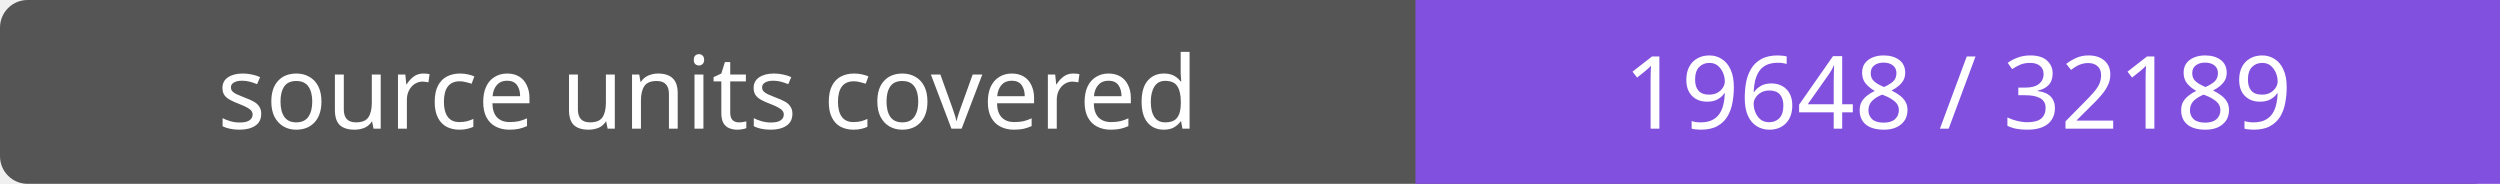
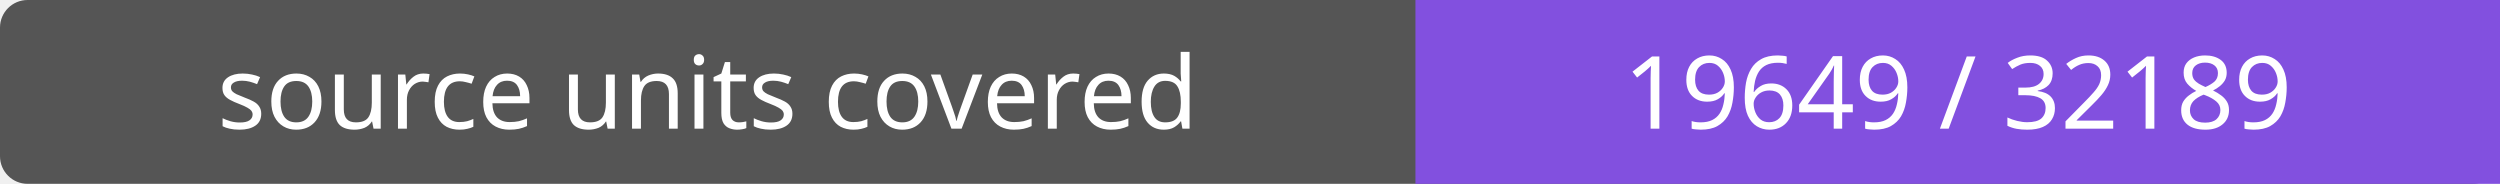
- <svg xmlns="http://www.w3.org/2000/svg" width="272" height="20" role="img" aria-label="source units covered: 19648 / 32189">
+ <svg xmlns="http://www.w3.org/2000/svg" width="272" height="20" role="img" aria-label="source units covered: 19649 / 32189">
  <rect width="272" height="20" rx="3" fill="#555" />
  <path fill="#8250df" d="M154 0h118v20H154z" />
  <g fill="#fff" text-anchor="middle" font-family="Verdana,sans-serif" font-size="11">
    <text x="77.0" y="14">source units covered</text>
-     <text x="213.0" y="14">19648 / 32189</text>
+     <text x="213.0" y="14">19649 / 32189</text>
  </g>
</svg>
